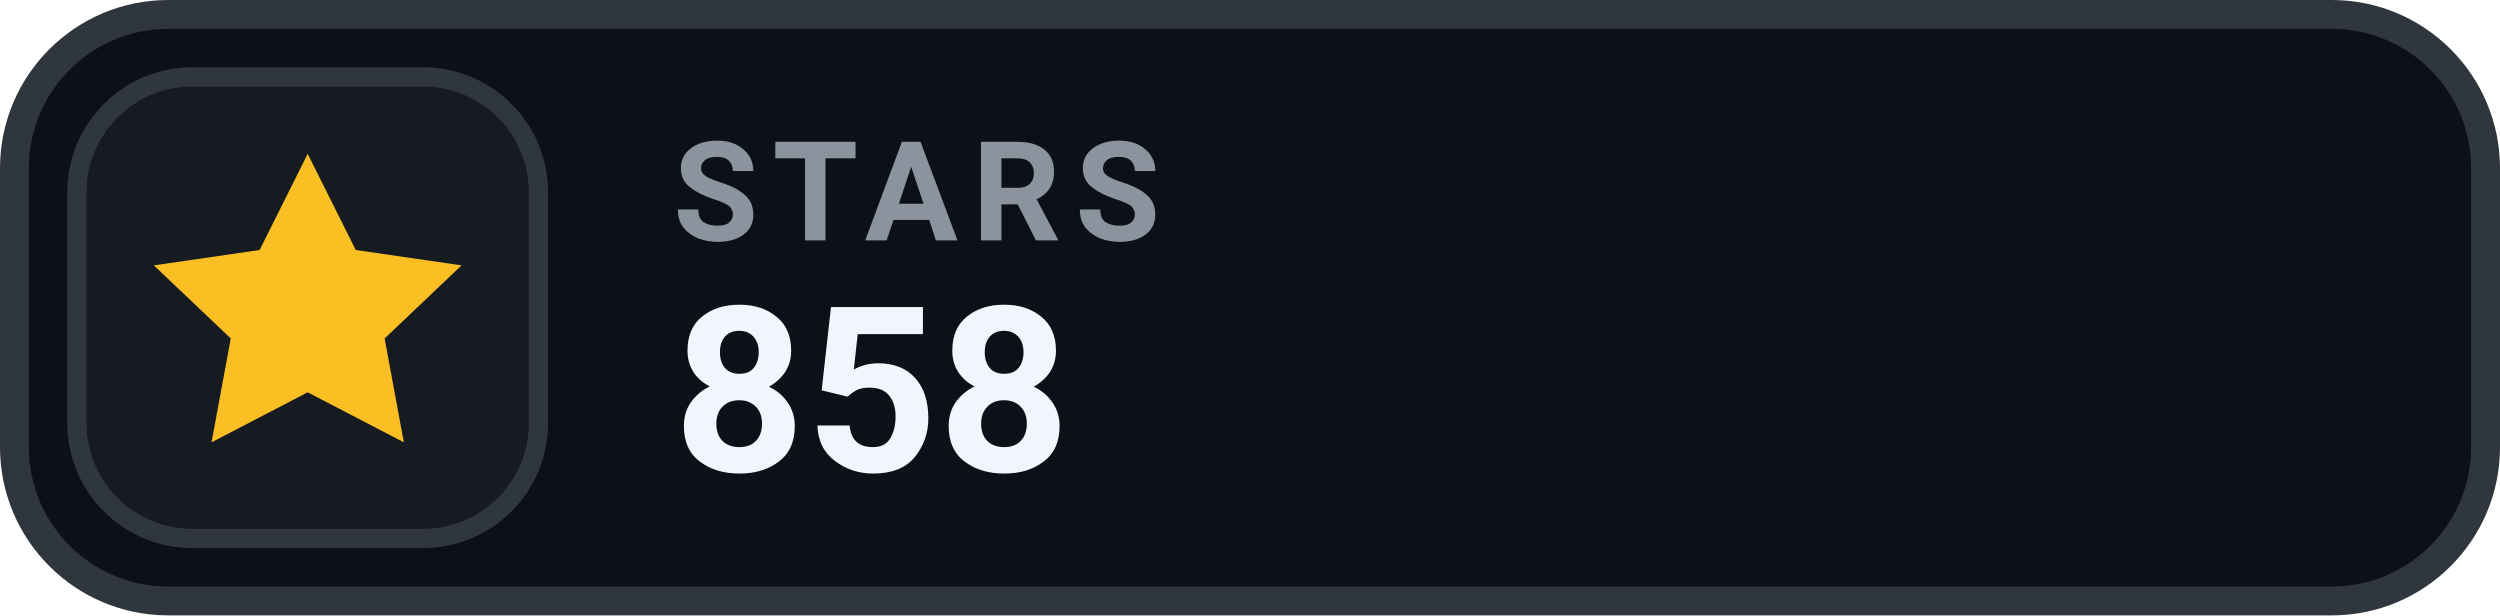
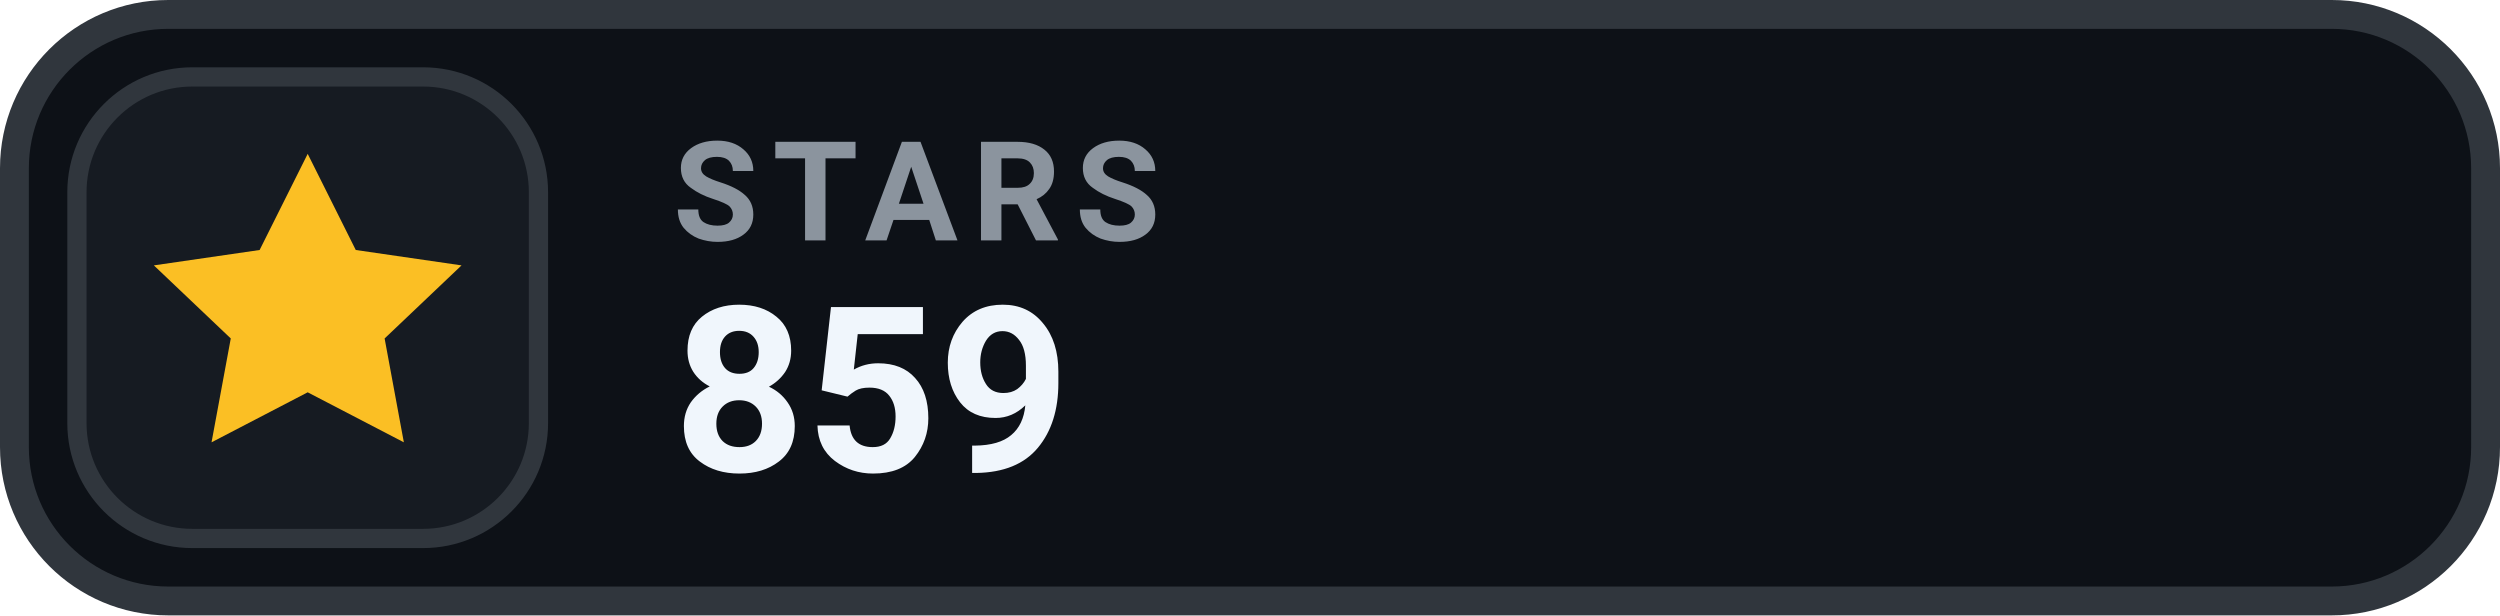
- <svg xmlns="http://www.w3.org/2000/svg" width="130" height="32" viewBox="0 0 130 32" role="img" aria-label="STARS 858">
+ <svg xmlns="http://www.w3.org/2000/svg" width="130" height="32" viewBox="0 0 130 32" role="img" aria-label="STARS 859">
  <rect x=".75" y=".75" width="128.5" height="30.5" rx="8" fill="#0D1117" stroke="#30363D" stroke-width="1.5" />
  <rect x="4" y="4" width="24" height="24" rx="6" fill="#161B22" stroke="#30363D" stroke-width="1" />
  <g transform="translate(16 16)" style="color:#FBBF24;">
    <path d="M0 -8 l2.5 5 5.5 .8 -4 3.8 1 5.4 -5 -2.6 -5 2.6 1 -5.4 -4 -3.8 5.5 -.8 Z" fill="currentColor" />
  </g>
  <text x="35" y="12.5" fill="#8B949E" font-family="-apple-system,BlinkMacSystemFont,'Segoe UI',Roboto,Helvetica,Arial,sans-serif" font-size="7.2" font-weight="700" letter-spacing=".75">STARS</text>
-   <text x="35" y="24.5" fill="#F0F6FC" font-family="-apple-system,BlinkMacSystemFont,'Segoe UI',Roboto,Helvetica,Arial,sans-serif" font-size="12" font-weight="700">858</text>
+   <text x="35" y="24.5" fill="#F0F6FC" font-family="-apple-system,BlinkMacSystemFont,'Segoe UI',Roboto,Helvetica,Arial,sans-serif" font-size="12" font-weight="700">859</text>
</svg>
